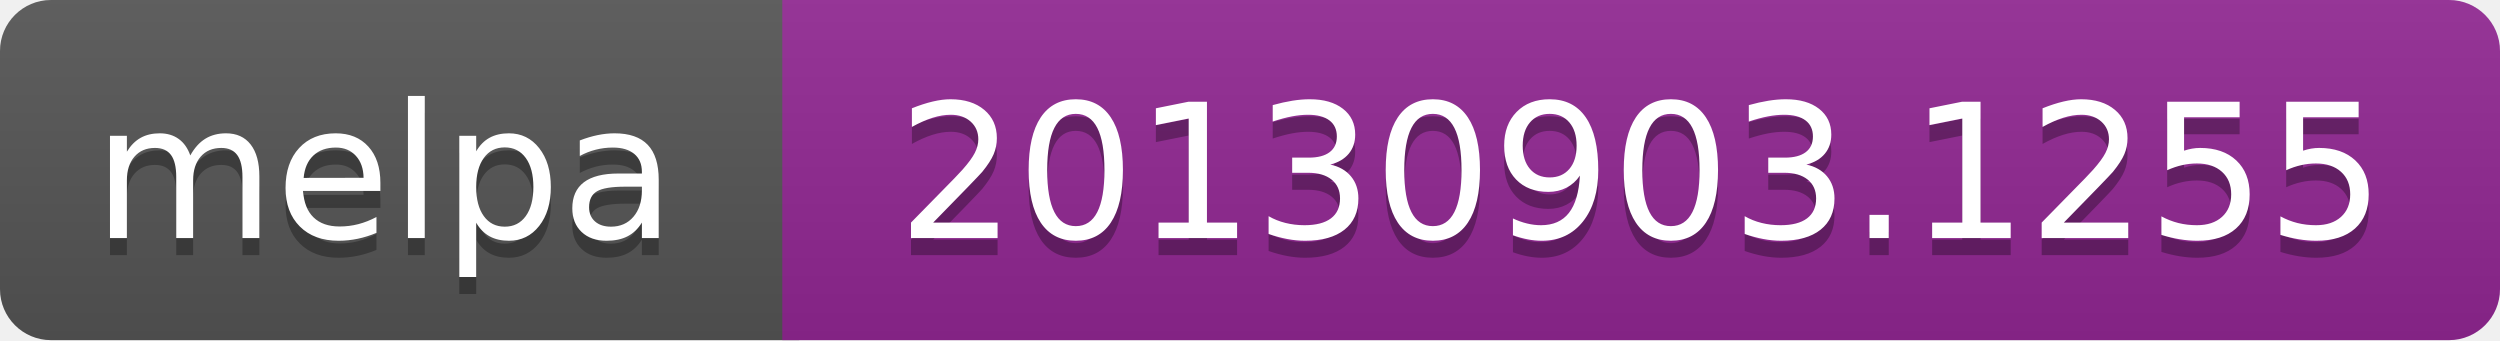
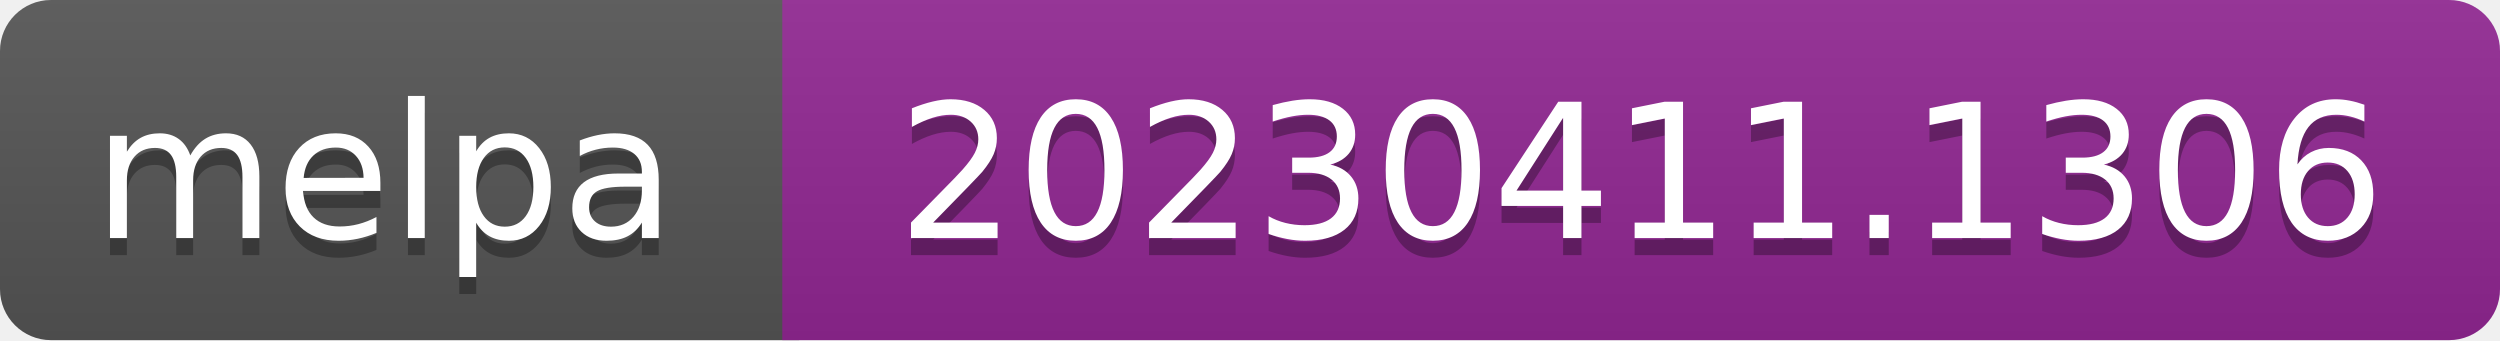
- <svg xmlns="http://www.w3.org/2000/svg" width="147" height="20" role="img" aria-label="melpa: 20130903.1255">
+ <svg xmlns="http://www.w3.org/2000/svg" width="147" height="20" role="img" aria-label="melpa: 20230411.1306">
  <linearGradient id="s" x2="0" y2="100%">
    <stop offset="0" stop-color="#bbb" stop-opacity=".1" />
    <stop offset="1" stop-opacity=".1" />
  </linearGradient>
  <clipPath id="r">
    <rect width="147" height="20" rx="3" fill="#fff" />
  </clipPath>
  <g clip-path="url(#r)">
    <rect width="47" height="20" fill="#555" />
    <rect x="46" width="147" height="20" fill="#922793" />
    <rect width="147" height="20" fill="url(#s)" />
  </g>
  <g fill="#fff" text-anchor="middle" font-family="Verdana,Geneva,DejaVu Sans,sans-serif" font-size="110" text-rendering="geometricPrecision">
    <text aria-hidden="true" x="226" y="150" fill="#010101" fill-opacity=".3" transform="scale(.1)" textLength="343">melpa</text>
    <text x="226" y="140" transform="scale(.1)" fill="#fff" textLength="343">melpa</text>
-     <text aria-hidden="true" x="965" y="150" fill="#010101" fill-opacity=".3" transform="scale(.1)" textLength="875">20130903.1255</text>
-     <text x="965" y="140" transform="scale(.1)" fill="#fff" textLength="875">20130903.1255</text>
+     <text aria-hidden="true" x="965" y="150" fill="#010101" fill-opacity=".3" transform="scale(.1)" textLength="875">20230411.1306</text>
+     <text x="965" y="140" transform="scale(.1)" fill="#fff" textLength="875">20230411.1306</text>
  </g>
</svg>
